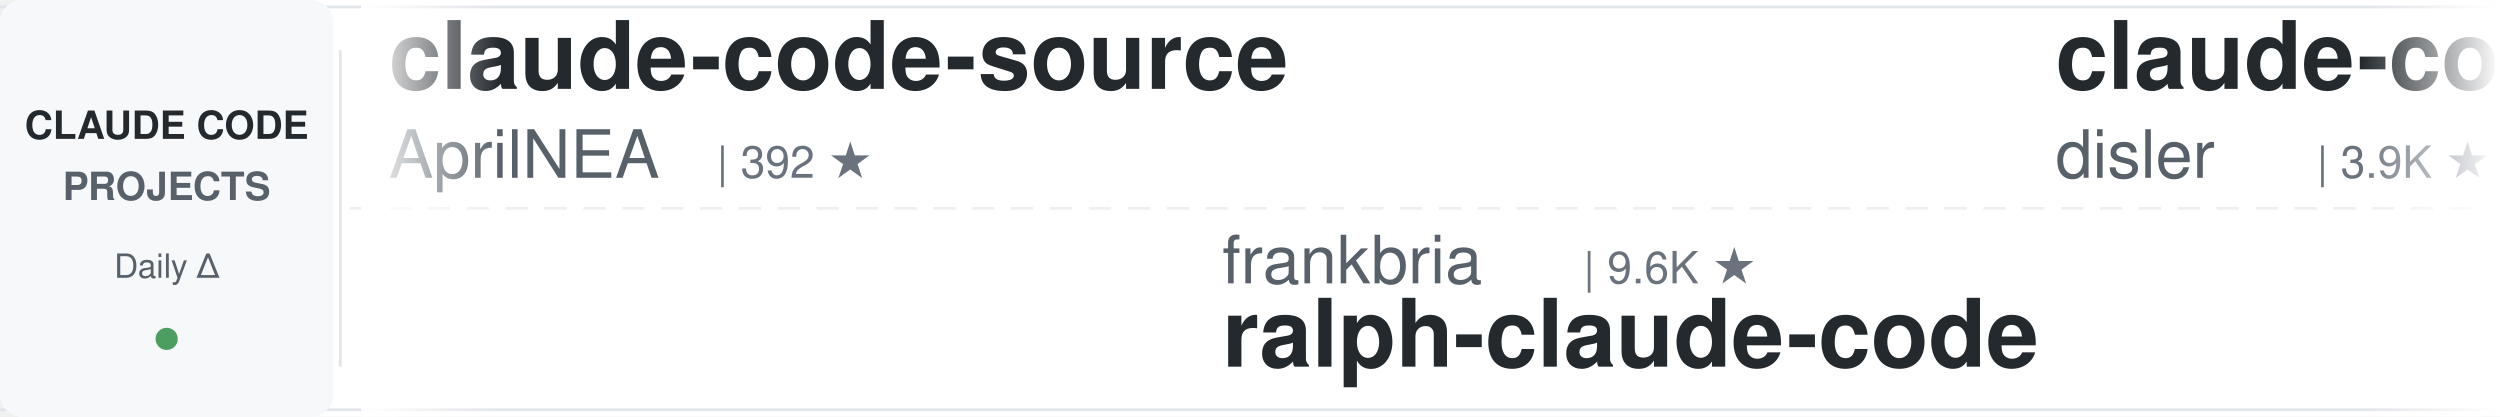
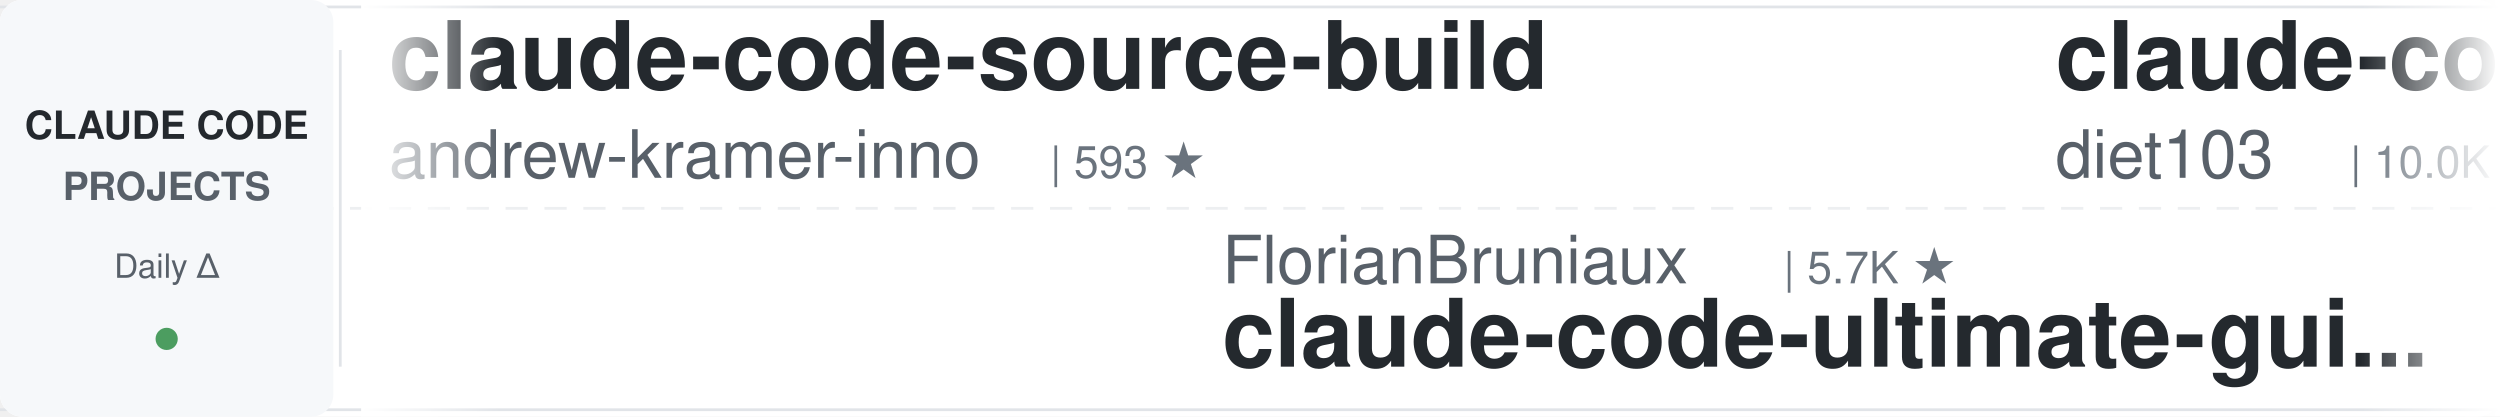
<svg xmlns="http://www.w3.org/2000/svg" width="900" height="150">
  <defs>
    <linearGradient id="leftFade" x1="0%" y1="0%" x2="100%" y2="0%">
      <stop offset="0%" style="stop-color:#ffffff;stop-opacity:1" />
      <stop offset="100%" style="stop-color:#ffffff;stop-opacity:0" />
    </linearGradient>
    <linearGradient id="rightFade" x1="0%" y1="0%" x2="100%" y2="0%">
      <stop offset="0%" style="stop-color:#ffffff;stop-opacity:0" />
      <stop offset="100%" style="stop-color:#ffffff;stop-opacity:1" />
    </linearGradient>
  </defs>
  <rect width="900" height="150" fill="#ffffff" rx="8" />
  <rect x="0" y="2" width="900" height="1" fill="#e1e4e8" />
  <rect x="0" y="147" width="900" height="1" fill="#e1e4e8" />
  <line x1="0" y1="75" x2="900" y2="75" stroke="#e1e4e8" stroke-width="1" stroke-dasharray="8 6" opacity="0.6" />
  <rect x="0" y="0" width="120" height="150" fill="#f6f8fa" rx="8" />
  <text x="60" y="50" font-family="-apple-system, BlinkMacSystemFont, 'Segoe UI', Helvetica, Arial, sans-serif" font-size="14" font-weight="600" fill="#24292e" text-anchor="middle">CLAUDE CODE</text>
  <text x="60" y="72" font-family="-apple-system, BlinkMacSystemFont, 'Segoe UI', Helvetica, Arial, sans-serif" font-size="14" font-weight="600" fill="#586069" text-anchor="middle">PROJECTS</text>
  <text x="60" y="100" font-family="-apple-system, BlinkMacSystemFont, 'Segoe UI', Helvetica, Arial, sans-serif" font-size="12" font-weight="500" fill="#586069" text-anchor="middle">Daily Δ</text>
  <circle cx="60" cy="122" r="4" fill="#22863a" opacity="0.8" />
  <rect x="122" y="18" width="1" height="114" fill="#e1e4e8" />
  <clipPath id="tickerClip">
    <rect x="130" y="0" width="770" height="150" />
  </clipPath>
  <g clip-path="url(#tickerClip)">
    <g id="tickerItems">
      <animateTransform attributeName="transform" attributeType="XML" type="translate" from="0 0" to="-3000 0" dur="54s" repeatCount="indefinite" />
      <g transform="translate(0, 0)">
-         <text x="140" y="32" font-family="-apple-system, BlinkMacSystemFont, 'Segoe UI', Helvetica, Arial, sans-serif" font-size="34" font-weight="600" fill="#24292e">claude-code-source</text>
-         <text x="140" y="64" font-family="-apple-system, BlinkMacSystemFont, 'Segoe UI', Helvetica, Arial, sans-serif" font-size="24" font-weight="400" fill="#586069">AprilNEA</text>
-         <text x="258" y="64" font-family="-apple-system, BlinkMacSystemFont, 'Segoe UI', Helvetica, Arial, sans-serif" font-size="16" font-weight="500" fill="#6a737d">| 392 ★</text>
+         <text x="140" y="32" font-family="-apple-system, BlinkMacSystemFont, 'Segoe UI', Helvetica, Arial, sans-serif" font-size="34" font-weight="600" fill="#24292e">claude-code-source-build</text>
+         <text x="140" y="64" font-family="-apple-system, BlinkMacSystemFont, 'Segoe UI', Helvetica, Arial, sans-serif" font-size="24" font-weight="400" fill="#586069">andrew-kramer-inno</text>
+         <text x="378" y="64" font-family="-apple-system, BlinkMacSystemFont, 'Segoe UI', Helvetica, Arial, sans-serif" font-size="16" font-weight="500" fill="#6a737d">| 593 ★</text>
      </g>
      <g transform="translate(300, 0)">
-         <text x="140" y="102" font-family="-apple-system, BlinkMacSystemFont, 'Segoe UI', Helvetica, Arial, sans-serif" font-size="24" font-weight="400" fill="#586069">frankbria</text>
-         <text x="270" y="102" font-family="-apple-system, BlinkMacSystemFont, 'Segoe UI', Helvetica, Arial, sans-serif" font-size="16" font-weight="500" fill="#6a737d">| 9.6K ★</text>
-         <text x="140" y="132" font-family="-apple-system, BlinkMacSystemFont, 'Segoe UI', Helvetica, Arial, sans-serif" font-size="34" font-weight="600" fill="#24292e">ralph-claude-code</text>
-       </g>
-       <g transform="translate(600, 0)">
-         <text x="140" y="32" font-family="-apple-system, BlinkMacSystemFont, 'Segoe UI', Helvetica, Arial, sans-serif" font-size="34" font-weight="600" fill="#24292e">claude-code-hooks-master...</text>
-         <text x="140" y="64" font-family="-apple-system, BlinkMacSystemFont, 'Segoe UI', Helvetica, Arial, sans-serif" font-size="24" font-weight="400" fill="#586069">disler</text>
-         <text x="234" y="64" font-family="-apple-system, BlinkMacSystemFont, 'Segoe UI', Helvetica, Arial, sans-serif" font-size="16" font-weight="500" fill="#6a737d">| 3.9K ★</text>
-       </g>
-       <g transform="translate(900, 0)">
-         <text x="140" y="102" font-family="-apple-system, BlinkMacSystemFont, 'Segoe UI', Helvetica, Arial, sans-serif" font-size="24" font-weight="400" fill="#586069">kodu-ai</text>
-         <text x="246" y="102" font-family="-apple-system, BlinkMacSystemFont, 'Segoe UI', Helvetica, Arial, sans-serif" font-size="16" font-weight="500" fill="#6a737d">| 5.2K ★</text>
-         <text x="140" y="132" font-family="-apple-system, BlinkMacSystemFont, 'Segoe UI', Helvetica, Arial, sans-serif" font-size="34" font-weight="600" fill="#24292e">claude-coder</text>
-       </g>
-       <g transform="translate(1200, 0)">
-         <text x="140" y="32" font-family="-apple-system, BlinkMacSystemFont, 'Segoe UI', Helvetica, Arial, sans-serif" font-size="34" font-weight="600" fill="#24292e">claude-code-cheat-sheet</text>
-         <text x="140" y="64" font-family="-apple-system, BlinkMacSystemFont, 'Segoe UI', Helvetica, Arial, sans-serif" font-size="24" font-weight="400" fill="#586069">Njengah</text>
-         <text x="246" y="64" font-family="-apple-system, BlinkMacSystemFont, 'Segoe UI', Helvetica, Arial, sans-serif" font-size="16" font-weight="500" fill="#6a737d">| 1.9K ★</text>
-       </g>
-       <g transform="translate(1500, 0)">
-         <text x="140" y="102" font-family="-apple-system, BlinkMacSystemFont, 'Segoe UI', Helvetica, Arial, sans-serif" font-size="24" font-weight="400" fill="#586069">ding113</text>
-         <text x="246" y="102" font-family="-apple-system, BlinkMacSystemFont, 'Segoe UI', Helvetica, Arial, sans-serif" font-size="16" font-weight="500" fill="#6a737d">| 3.3K ★</text>
-         <text x="140" y="132" font-family="-apple-system, BlinkMacSystemFont, 'Segoe UI', Helvetica, Arial, sans-serif" font-size="34" font-weight="600" fill="#24292e">claude-code-hub</text>
-       </g>
-       <g transform="translate(1800, 0)">
-         <text x="140" y="32" font-family="-apple-system, BlinkMacSystemFont, 'Segoe UI', Helvetica, Arial, sans-serif" font-size="34" font-weight="600" fill="#24292e">claude-code-system-promp...</text>
-         <text x="140" y="64" font-family="-apple-system, BlinkMacSystemFont, 'Segoe UI', Helvetica, Arial, sans-serif" font-size="24" font-weight="400" fill="#586069">Piebald-AI</text>
-         <text x="282" y="64" font-family="-apple-system, BlinkMacSystemFont, 'Segoe UI', Helvetica, Arial, sans-serif" font-size="16" font-weight="500" fill="#6a737d">| 12.3K ★</text>
-       </g>
-       <g transform="translate(2100, 0)">
        <text x="140" y="102" font-family="-apple-system, BlinkMacSystemFont, 'Segoe UI', Helvetica, Arial, sans-serif" font-size="24" font-weight="400" fill="#586069">FlorianBruniaux</text>
        <text x="342" y="102" font-family="-apple-system, BlinkMacSystemFont, 'Segoe UI', Helvetica, Arial, sans-serif" font-size="16" font-weight="500" fill="#6a737d">| 5.7K ★</text>
        <text x="140" y="132" font-family="-apple-system, BlinkMacSystemFont, 'Segoe UI', Helvetica, Arial, sans-serif" font-size="34" font-weight="600" fill="#24292e">claude-code-ultimate-gui...</text>
      </g>
+       <g transform="translate(600, 0)">
+         <text x="140" y="32" font-family="-apple-system, BlinkMacSystemFont, 'Segoe UI', Helvetica, Arial, sans-serif" font-size="34" font-weight="600" fill="#24292e">claude-code-infrastructu...</text>
+         <text x="140" y="64" font-family="-apple-system, BlinkMacSystemFont, 'Segoe UI', Helvetica, Arial, sans-serif" font-size="24" font-weight="400" fill="#586069">diet103</text>
+         <text x="246" y="64" font-family="-apple-system, BlinkMacSystemFont, 'Segoe UI', Helvetica, Arial, sans-serif" font-size="16" font-weight="500" fill="#6a737d">| 10.0K ★</text>
+       </g>
+       <g transform="translate(900, 0)">
+         <text x="140" y="102" font-family="-apple-system, BlinkMacSystemFont, 'Segoe UI', Helvetica, Arial, sans-serif" font-size="24" font-weight="400" fill="#586069">pedrohcgs</text>
+         <text x="270" y="102" font-family="-apple-system, BlinkMacSystemFont, 'Segoe UI', Helvetica, Arial, sans-serif" font-size="16" font-weight="500" fill="#6a737d">| 1.5K ★</text>
+         <text x="140" y="132" font-family="-apple-system, BlinkMacSystemFont, 'Segoe UI', Helvetica, Arial, sans-serif" font-size="34" font-weight="600" fill="#24292e">claude-code-my-workflow</text>
+       </g>
+       <g transform="translate(1200, 0)">
+         <text x="140" y="32" font-family="-apple-system, BlinkMacSystemFont, 'Segoe UI', Helvetica, Arial, sans-serif" font-size="34" font-weight="600" fill="#24292e">awesome-claude-code-suba...</text>
+         <text x="140" y="64" font-family="-apple-system, BlinkMacSystemFont, 'Segoe UI', Helvetica, Arial, sans-serif" font-size="24" font-weight="400" fill="#586069">VoltAgent</text>
+         <text x="270" y="64" font-family="-apple-system, BlinkMacSystemFont, 'Segoe UI', Helvetica, Arial, sans-serif" font-size="16" font-weight="500" fill="#6a737d">| 24.2K ★</text>
+       </g>
+       <g transform="translate(1500, 0)">
+         <text x="140" y="102" font-family="-apple-system, BlinkMacSystemFont, 'Segoe UI', Helvetica, Arial, sans-serif" font-size="24" font-weight="400" fill="#586069">1rgs</text>
+         <text x="210" y="102" font-family="-apple-system, BlinkMacSystemFont, 'Segoe UI', Helvetica, Arial, sans-serif" font-size="16" font-weight="500" fill="#6a737d">| 3.7K ★</text>
+         <text x="140" y="132" font-family="-apple-system, BlinkMacSystemFont, 'Segoe UI', Helvetica, Arial, sans-serif" font-size="34" font-weight="600" fill="#24292e">claude-code-proxy</text>
+       </g>
+       <g transform="translate(1800, 0)">
+         <text x="140" y="32" font-family="-apple-system, BlinkMacSystemFont, 'Segoe UI', Helvetica, Arial, sans-serif" font-size="34" font-weight="600" fill="#24292e">claude_codex_bridge</text>
+         <text x="140" y="64" font-family="-apple-system, BlinkMacSystemFont, 'Segoe UI', Helvetica, Arial, sans-serif" font-size="24" font-weight="400" fill="#586069">SeemSeam</text>
+         <text x="258" y="64" font-family="-apple-system, BlinkMacSystemFont, 'Segoe UI', Helvetica, Arial, sans-serif" font-size="16" font-weight="500" fill="#6a737d">| 3.4K ★</text>
+       </g>
+       <g transform="translate(2100, 0)">
+         <text x="140" y="102" font-family="-apple-system, BlinkMacSystemFont, 'Segoe UI', Helvetica, Arial, sans-serif" font-size="24" font-weight="400" fill="#586069">affaan-m</text>
+         <text x="258" y="102" font-family="-apple-system, BlinkMacSystemFont, 'Segoe UI', Helvetica, Arial, sans-serif" font-size="16" font-weight="500" fill="#6a737d">| 239.6K ★</text>
+         <text x="140" y="132" font-family="-apple-system, BlinkMacSystemFont, 'Segoe UI', Helvetica, Arial, sans-serif" font-size="34" font-weight="600" fill="#24292e">ECC</text>
+       </g>
      <g transform="translate(2400, 0)">
-         <text x="140" y="32" font-family="-apple-system, BlinkMacSystemFont, 'Segoe UI', Helvetica, Arial, sans-serif" font-size="34" font-weight="600" fill="#24292e">claude-code-video-toolki...</text>
-         <text x="140" y="64" font-family="-apple-system, BlinkMacSystemFont, 'Segoe UI', Helvetica, Arial, sans-serif" font-size="24" font-weight="400" fill="#586069">digitalsamba</text>
-         <text x="306" y="64" font-family="-apple-system, BlinkMacSystemFont, 'Segoe UI', Helvetica, Arial, sans-serif" font-size="16" font-weight="500" fill="#6a737d">| 1.9K ★</text>
+         <text x="140" y="32" font-family="-apple-system, BlinkMacSystemFont, 'Segoe UI', Helvetica, Arial, sans-serif" font-size="34" font-weight="600" fill="#24292e">claude-code-rev</text>
+         <text x="140" y="64" font-family="-apple-system, BlinkMacSystemFont, 'Segoe UI', Helvetica, Arial, sans-serif" font-size="24" font-weight="400" fill="#586069">oboard</text>
+         <text x="234" y="64" font-family="-apple-system, BlinkMacSystemFont, 'Segoe UI', Helvetica, Arial, sans-serif" font-size="16" font-weight="500" fill="#6a737d">| 3.3K ★</text>
      </g>
      <g transform="translate(2700, 0)">
-         <text x="140" y="102" font-family="-apple-system, BlinkMacSystemFont, 'Segoe UI', Helvetica, Arial, sans-serif" font-size="24" font-weight="400" fill="#586069">Donchitos</text>
-         <text x="270" y="102" font-family="-apple-system, BlinkMacSystemFont, 'Segoe UI', Helvetica, Arial, sans-serif" font-size="16" font-weight="500" fill="#6a737d">| 23.8K ★</text>
-         <text x="140" y="132" font-family="-apple-system, BlinkMacSystemFont, 'Segoe UI', Helvetica, Arial, sans-serif" font-size="34" font-weight="600" fill="#24292e">Claude-Code-Game-Studios</text>
+         <text x="140" y="102" font-family="-apple-system, BlinkMacSystemFont, 'Segoe UI', Helvetica, Arial, sans-serif" font-size="24" font-weight="400" fill="#586069">disler</text>
+         <text x="234" y="102" font-family="-apple-system, BlinkMacSystemFont, 'Segoe UI', Helvetica, Arial, sans-serif" font-size="16" font-weight="500" fill="#6a737d">| 3.9K ★</text>
+         <text x="140" y="132" font-family="-apple-system, BlinkMacSystemFont, 'Segoe UI', Helvetica, Arial, sans-serif" font-size="34" font-weight="600" fill="#24292e">claude-code-hooks-master...</text>
      </g>
      <g transform="translate(3000, 0)">
-         <text x="140" y="32" font-family="-apple-system, BlinkMacSystemFont, 'Segoe UI', Helvetica, Arial, sans-serif" font-size="34" font-weight="600" fill="#24292e">claude-code-source</text>
-         <text x="140" y="64" font-family="-apple-system, BlinkMacSystemFont, 'Segoe UI', Helvetica, Arial, sans-serif" font-size="24" font-weight="400" fill="#586069">AprilNEA</text>
-         <text x="258" y="64" font-family="-apple-system, BlinkMacSystemFont, 'Segoe UI', Helvetica, Arial, sans-serif" font-size="16" font-weight="500" fill="#6a737d">| 392 ★</text>
+         <text x="140" y="32" font-family="-apple-system, BlinkMacSystemFont, 'Segoe UI', Helvetica, Arial, sans-serif" font-size="34" font-weight="600" fill="#24292e">claude-code-source-build</text>
+         <text x="140" y="64" font-family="-apple-system, BlinkMacSystemFont, 'Segoe UI', Helvetica, Arial, sans-serif" font-size="24" font-weight="400" fill="#586069">andrew-kramer-inno</text>
+         <text x="378" y="64" font-family="-apple-system, BlinkMacSystemFont, 'Segoe UI', Helvetica, Arial, sans-serif" font-size="16" font-weight="500" fill="#6a737d">| 593 ★</text>
      </g>
      <g transform="translate(3300, 0)">
-         <text x="140" y="102" font-family="-apple-system, BlinkMacSystemFont, 'Segoe UI', Helvetica, Arial, sans-serif" font-size="24" font-weight="400" fill="#586069">frankbria</text>
-         <text x="270" y="102" font-family="-apple-system, BlinkMacSystemFont, 'Segoe UI', Helvetica, Arial, sans-serif" font-size="16" font-weight="500" fill="#6a737d">| 9.6K ★</text>
-         <text x="140" y="132" font-family="-apple-system, BlinkMacSystemFont, 'Segoe UI', Helvetica, Arial, sans-serif" font-size="34" font-weight="600" fill="#24292e">ralph-claude-code</text>
+         <text x="140" y="102" font-family="-apple-system, BlinkMacSystemFont, 'Segoe UI', Helvetica, Arial, sans-serif" font-size="24" font-weight="400" fill="#586069">FlorianBruniaux</text>
+         <text x="342" y="102" font-family="-apple-system, BlinkMacSystemFont, 'Segoe UI', Helvetica, Arial, sans-serif" font-size="16" font-weight="500" fill="#6a737d">| 5.7K ★</text>
+         <text x="140" y="132" font-family="-apple-system, BlinkMacSystemFont, 'Segoe UI', Helvetica, Arial, sans-serif" font-size="34" font-weight="600" fill="#24292e">claude-code-ultimate-gui...</text>
      </g>
      <g transform="translate(3600, 0)">
-         <text x="140" y="32" font-family="-apple-system, BlinkMacSystemFont, 'Segoe UI', Helvetica, Arial, sans-serif" font-size="34" font-weight="600" fill="#24292e">claude-code-hooks-master...</text>
-         <text x="140" y="64" font-family="-apple-system, BlinkMacSystemFont, 'Segoe UI', Helvetica, Arial, sans-serif" font-size="24" font-weight="400" fill="#586069">disler</text>
-         <text x="234" y="64" font-family="-apple-system, BlinkMacSystemFont, 'Segoe UI', Helvetica, Arial, sans-serif" font-size="16" font-weight="500" fill="#6a737d">| 3.9K ★</text>
+         <text x="140" y="32" font-family="-apple-system, BlinkMacSystemFont, 'Segoe UI', Helvetica, Arial, sans-serif" font-size="34" font-weight="600" fill="#24292e">claude-code-infrastructu...</text>
+         <text x="140" y="64" font-family="-apple-system, BlinkMacSystemFont, 'Segoe UI', Helvetica, Arial, sans-serif" font-size="24" font-weight="400" fill="#586069">diet103</text>
+         <text x="246" y="64" font-family="-apple-system, BlinkMacSystemFont, 'Segoe UI', Helvetica, Arial, sans-serif" font-size="16" font-weight="500" fill="#6a737d">| 10.0K ★</text>
      </g>
      <g transform="translate(3900, 0)">
-         <text x="140" y="102" font-family="-apple-system, BlinkMacSystemFont, 'Segoe UI', Helvetica, Arial, sans-serif" font-size="24" font-weight="400" fill="#586069">kodu-ai</text>
-         <text x="246" y="102" font-family="-apple-system, BlinkMacSystemFont, 'Segoe UI', Helvetica, Arial, sans-serif" font-size="16" font-weight="500" fill="#6a737d">| 5.2K ★</text>
-         <text x="140" y="132" font-family="-apple-system, BlinkMacSystemFont, 'Segoe UI', Helvetica, Arial, sans-serif" font-size="34" font-weight="600" fill="#24292e">claude-coder</text>
+         <text x="140" y="102" font-family="-apple-system, BlinkMacSystemFont, 'Segoe UI', Helvetica, Arial, sans-serif" font-size="24" font-weight="400" fill="#586069">pedrohcgs</text>
+         <text x="270" y="102" font-family="-apple-system, BlinkMacSystemFont, 'Segoe UI', Helvetica, Arial, sans-serif" font-size="16" font-weight="500" fill="#6a737d">| 1.5K ★</text>
+         <text x="140" y="132" font-family="-apple-system, BlinkMacSystemFont, 'Segoe UI', Helvetica, Arial, sans-serif" font-size="34" font-weight="600" fill="#24292e">claude-code-my-workflow</text>
      </g>
    </g>
  </g>
  <rect x="130" y="0" width="50" height="150" fill="url(#leftFade)" />
  <rect x="850" y="0" width="50" height="150" fill="url(#rightFade)" />
</svg>
